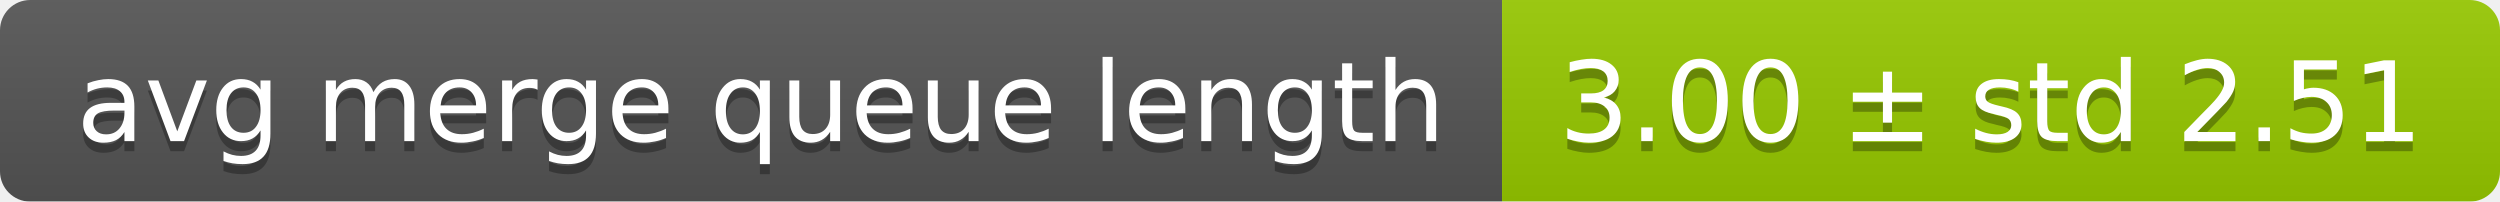
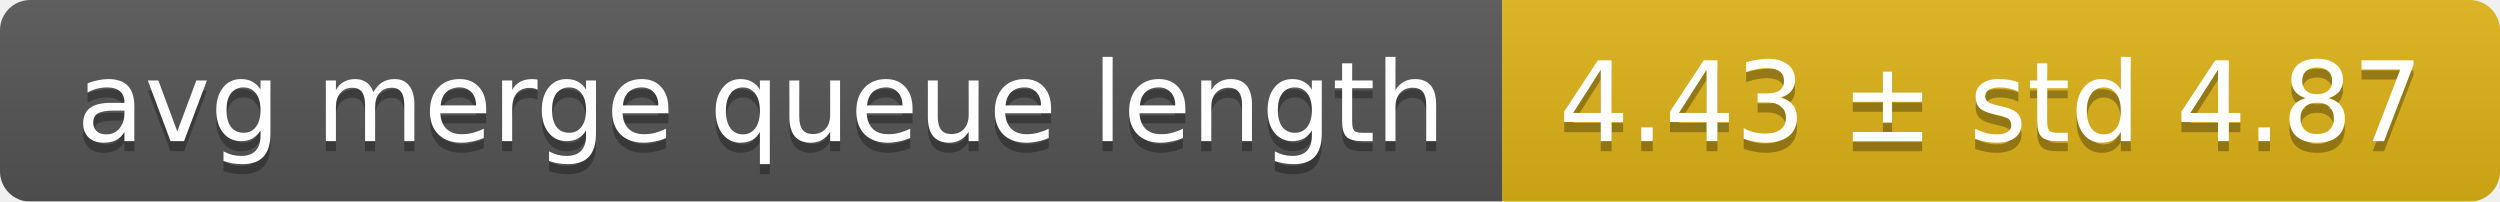
<svg xmlns="http://www.w3.org/2000/svg" width="248" height="20">
  <linearGradient id="smooth" x2="0" y2="100%">
    <stop offset="0" stop-color="#bbb" stop-opacity=".1" />
    <stop offset="1" stop-opacity=".1" />
  </linearGradient>
  <mask id="round">
    <rect width="248" height="20" rx="3" fill="#fff" />
  </mask>
  <g mask="url(#round)">
    <rect width="149" height="20" fill="#555" />
-     <rect x="149" width="99" height="20" fill="#97ca00" />
+     <rect x="149" width="99" height="20" fill="#dfb317" />
    <rect width="248" height="20" fill="url(#smooth)" />
  </g>
  <g fill="#fff" text-anchor="middle" font-family="DejaVu Sans,Verdana,Geneva,sans-serif" font-size="11">
    <text x="75.5" y="15" fill="#010101" fill-opacity=".3">avg merge queue length</text>
    <text x="75.5" y="14">avg merge queue length</text>
-     <text x="197.5" y="15" fill="#010101" fill-opacity=".3">3.00 ± std 2.51</text>
-     <text x="197.5" y="14">3.00 ± std 2.51</text>
+     <text x="197.5" y="15" fill="#010101" fill-opacity=".3">4.43 ± std 4.87</text>
+     <text x="197.5" y="14">4.43 ± std 4.87</text>
  </g>
</svg>
